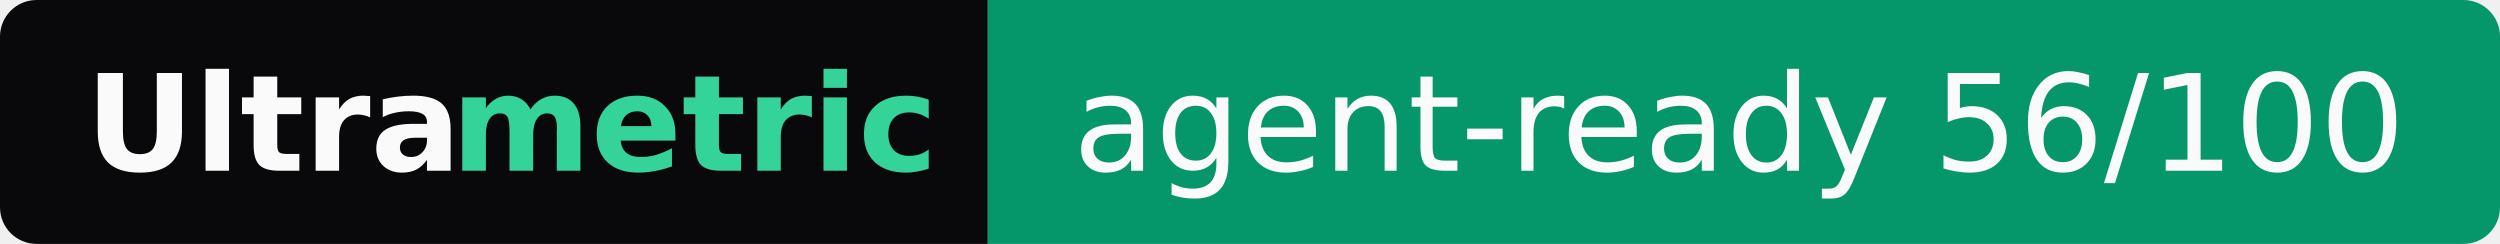
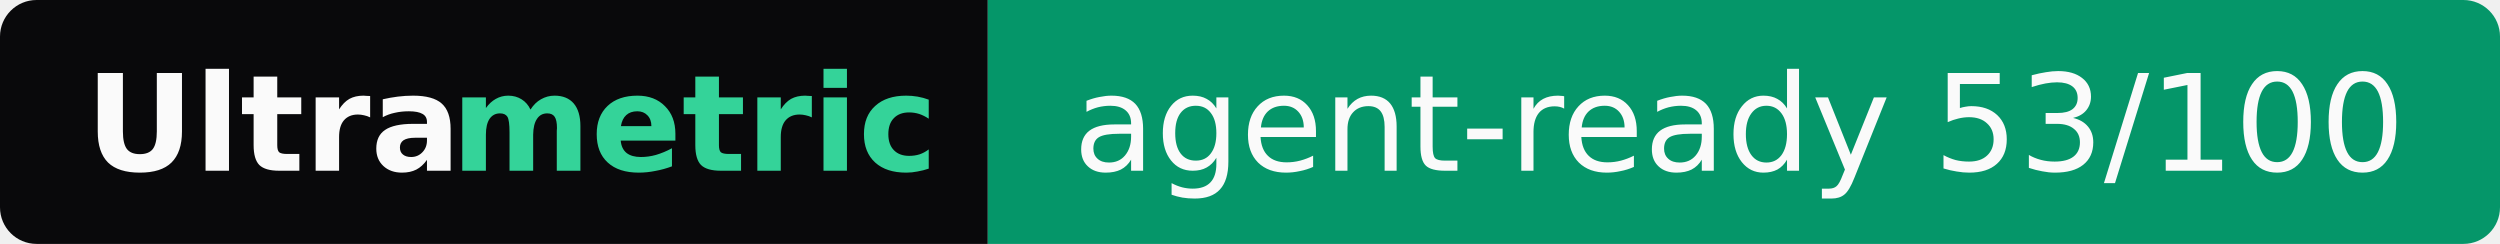
- <svg xmlns="http://www.w3.org/2000/svg" width="205" height="20" role="img" aria-label="Ultrametric: agent-ready 56/100">
+ <svg xmlns="http://www.w3.org/2000/svg" width="205" height="20" role="img" aria-label="Ultrametric: agent-ready 53/100">
  <clipPath id="r">
    <rect width="205" height="20" rx="3" fill="#fff" />
  </clipPath>
  <g clip-path="url(#r)">
    <rect width="81" height="20" fill="#09090b" />
    <rect x="81" width="124" height="20" fill="#059669" />
  </g>
  <g font-family="Verdana,Geneva,DejaVu Sans,sans-serif" font-size="11">
    <text x="7" y="14" textLength="30" font-weight="bold" fill="#fafafa">Ultra</text>
    <text x="37" y="14" textLength="37" font-weight="bold" fill="#34d399">metric</text>
-     <text x="88" y="14" textLength="110" fill="#fafafa">agent-ready 56/100</text>
+     <text x="88" y="14" textLength="110" fill="#fafafa">agent-ready 53/100</text>
  </g>
</svg>
